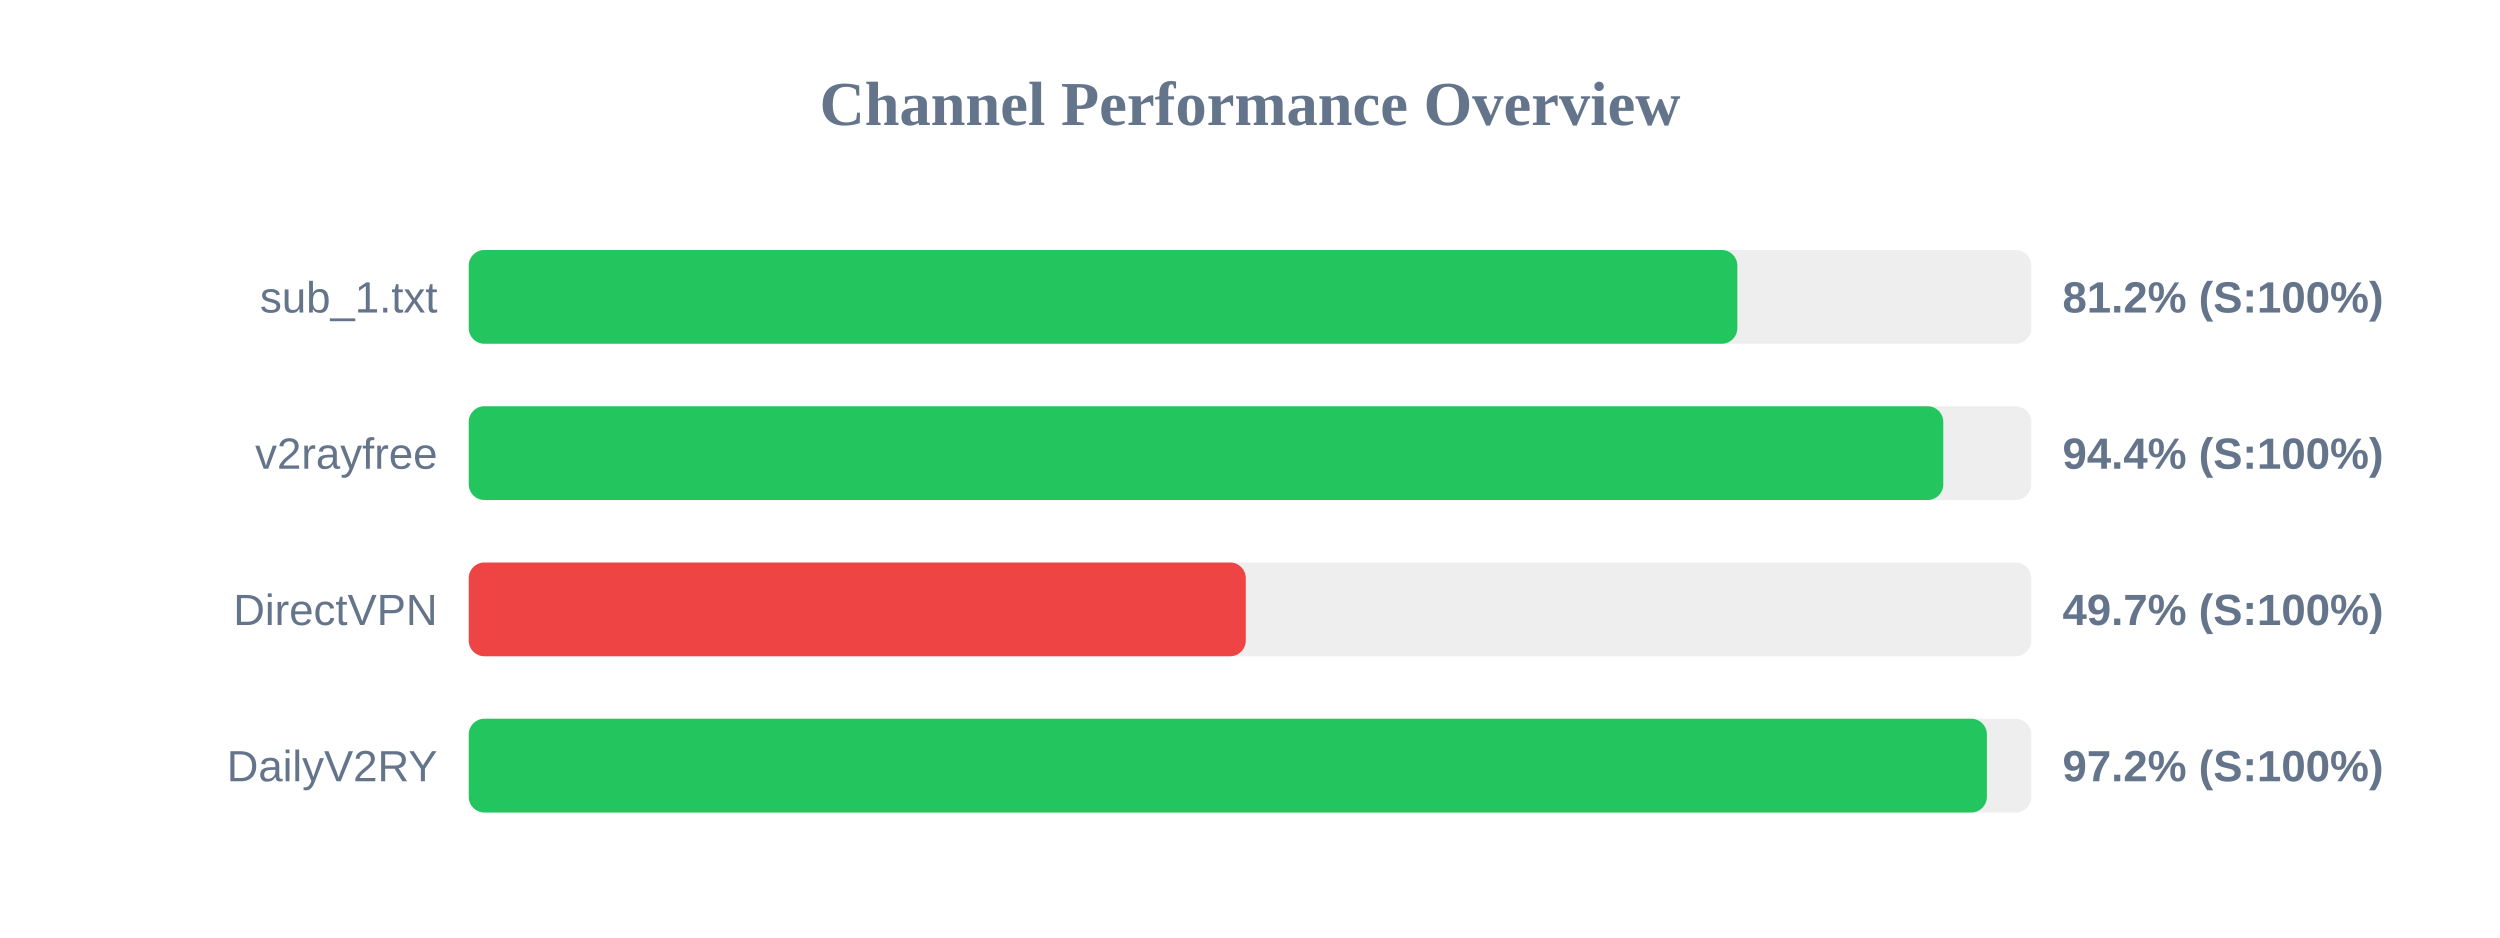
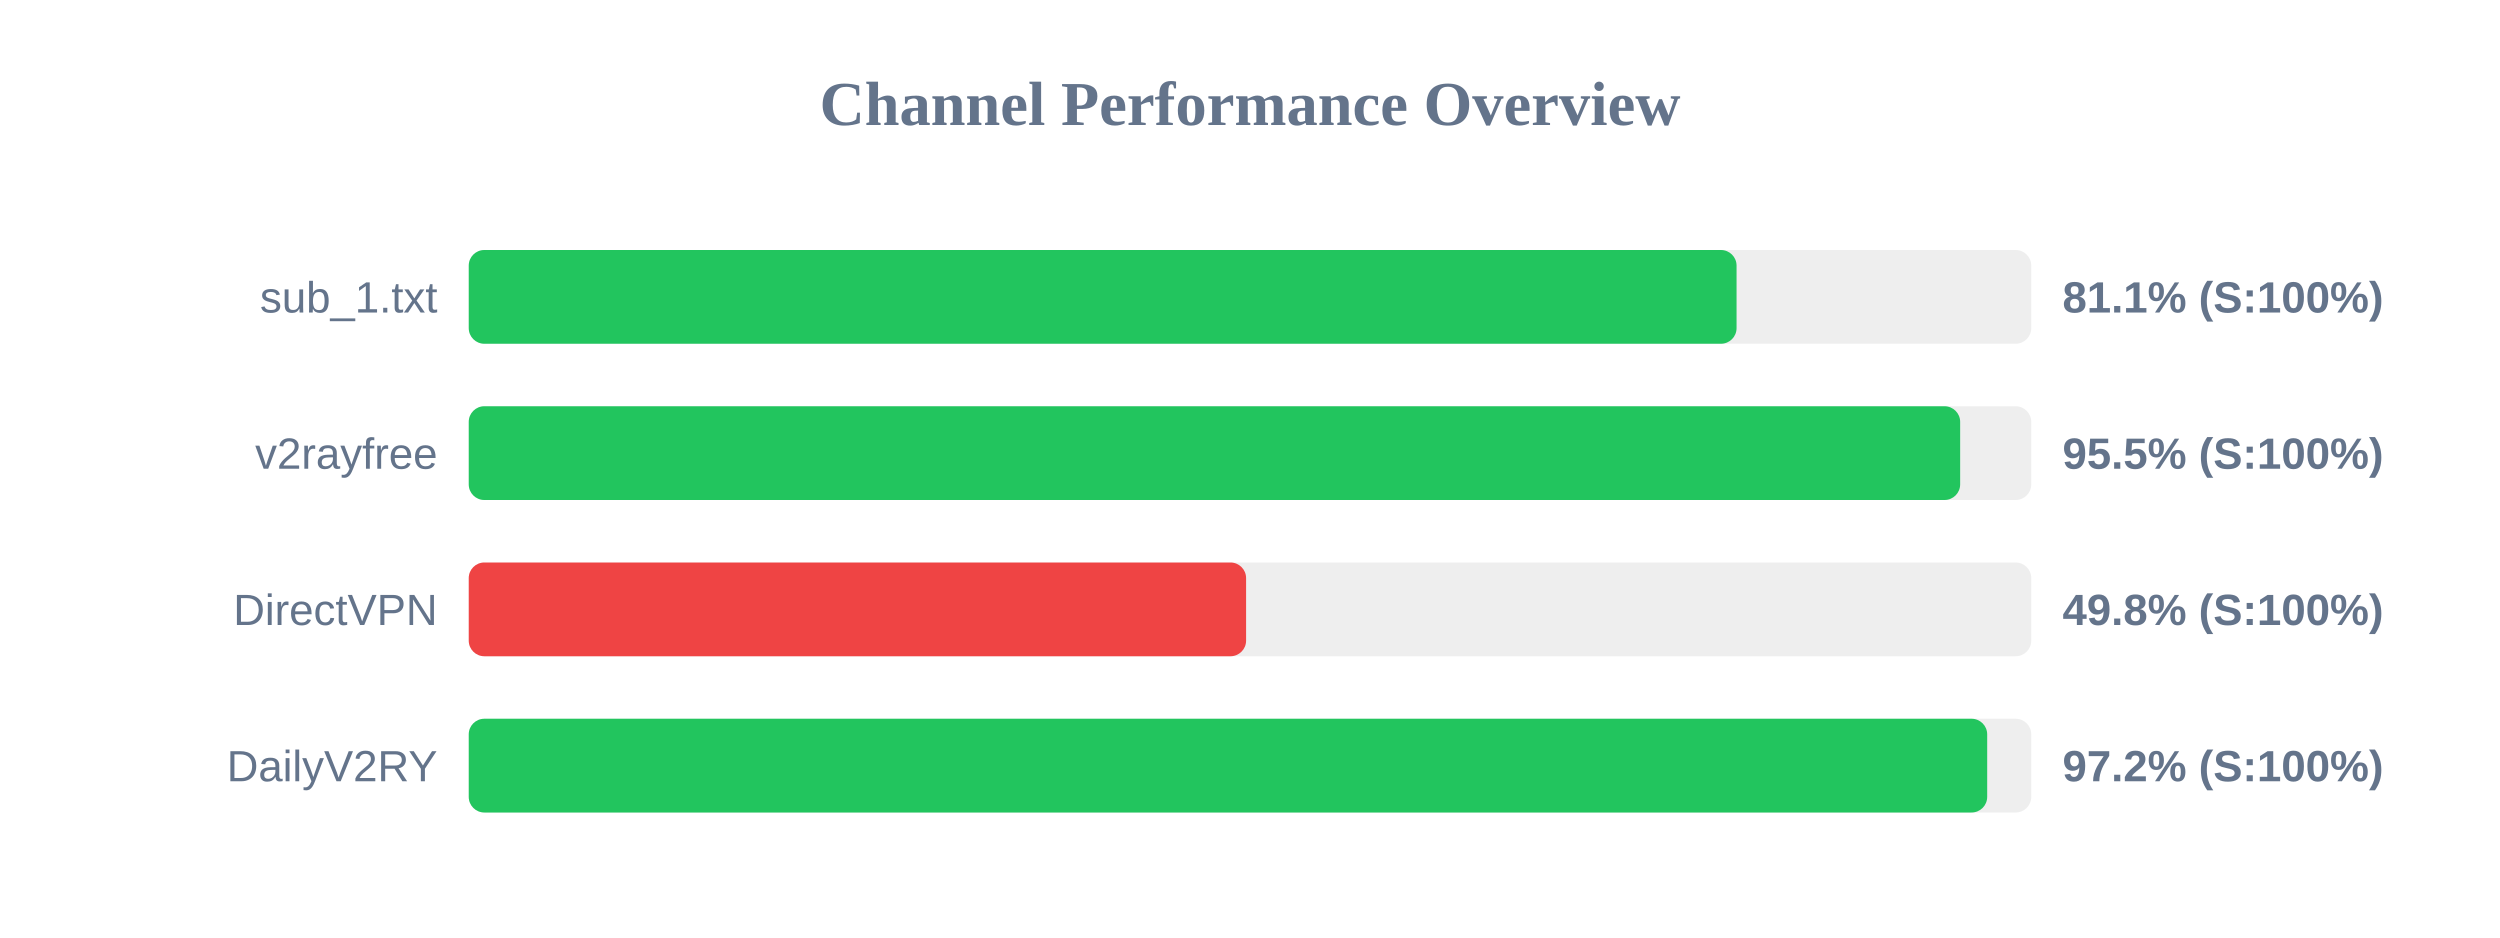
<svg xmlns="http://www.w3.org/2000/svg" width="800" height="300" version="1.1">
  <style>
        .row { font: 14px Arial; fill: #64748b; }
        .score { font: bold 14px Arial; fill: #64748b; }
    </style>
  <text x="400" y="40" text-anchor="middle" font-size="20px" font-weight="bold" fill="#64748b">Channel Performance Overview</text>
  <rect x="150" y="80" width="500" height="30" fill="#eee" rx="5" />
-   <rect x="150" y="80" width="405.95" height="30" fill="#22c55e" rx="5" />
+   <rect x="150" y="80" width="405.7" height="30" fill="#22c55e" rx="5" />
  <text x="140" y="100" text-anchor="end" class="row">sub_1.txt</text>
-   <text x="660" y="100" text-anchor="start" class="score">81.2% (S:100%)</text>
+   <text x="660" y="100" text-anchor="start" class="score">81.1% (S:100%)</text>
  <rect x="150" y="130" width="500" height="30" fill="#eee" rx="5" />
-   <rect x="150" y="130" width="471.85" height="30" fill="#22c55e" rx="5" />
+   <rect x="150" y="130" width="477.25" height="30" fill="#22c55e" rx="5" />
  <text x="140" y="150" text-anchor="end" class="row">v2rayfree</text>
-   <text x="660" y="150" text-anchor="start" class="score">94.4% (S:100%)</text>
+   <text x="660" y="150" text-anchor="start" class="score">95.5% (S:100%)</text>
  <rect x="150" y="180" width="500" height="30" fill="#eee" rx="5" />
-   <rect x="150" y="180" width="248.65" height="30" fill="#ef4444" rx="5" />
+   <rect x="150" y="180" width="248.75" height="30" fill="#ef4444" rx="5" />
  <text x="140" y="200" text-anchor="end" class="row">DirectVPN</text>
-   <text x="660" y="200" text-anchor="start" class="score">49.7% (S:100%)</text>
+   <text x="660" y="200" text-anchor="start" class="score">49.8% (S:100%)</text>
  <rect x="150" y="230" width="500" height="30" fill="#eee" rx="5" />
-   <rect x="150" y="230" width="485.8" height="30" fill="#22c55e" rx="5" />
+   <rect x="150" y="230" width="485.9" height="30" fill="#22c55e" rx="5" />
  <text x="140" y="250" text-anchor="end" class="row">DailyV2RY</text>
  <text x="660" y="250" text-anchor="start" class="score">97.2% (S:100%)</text>
</svg>
